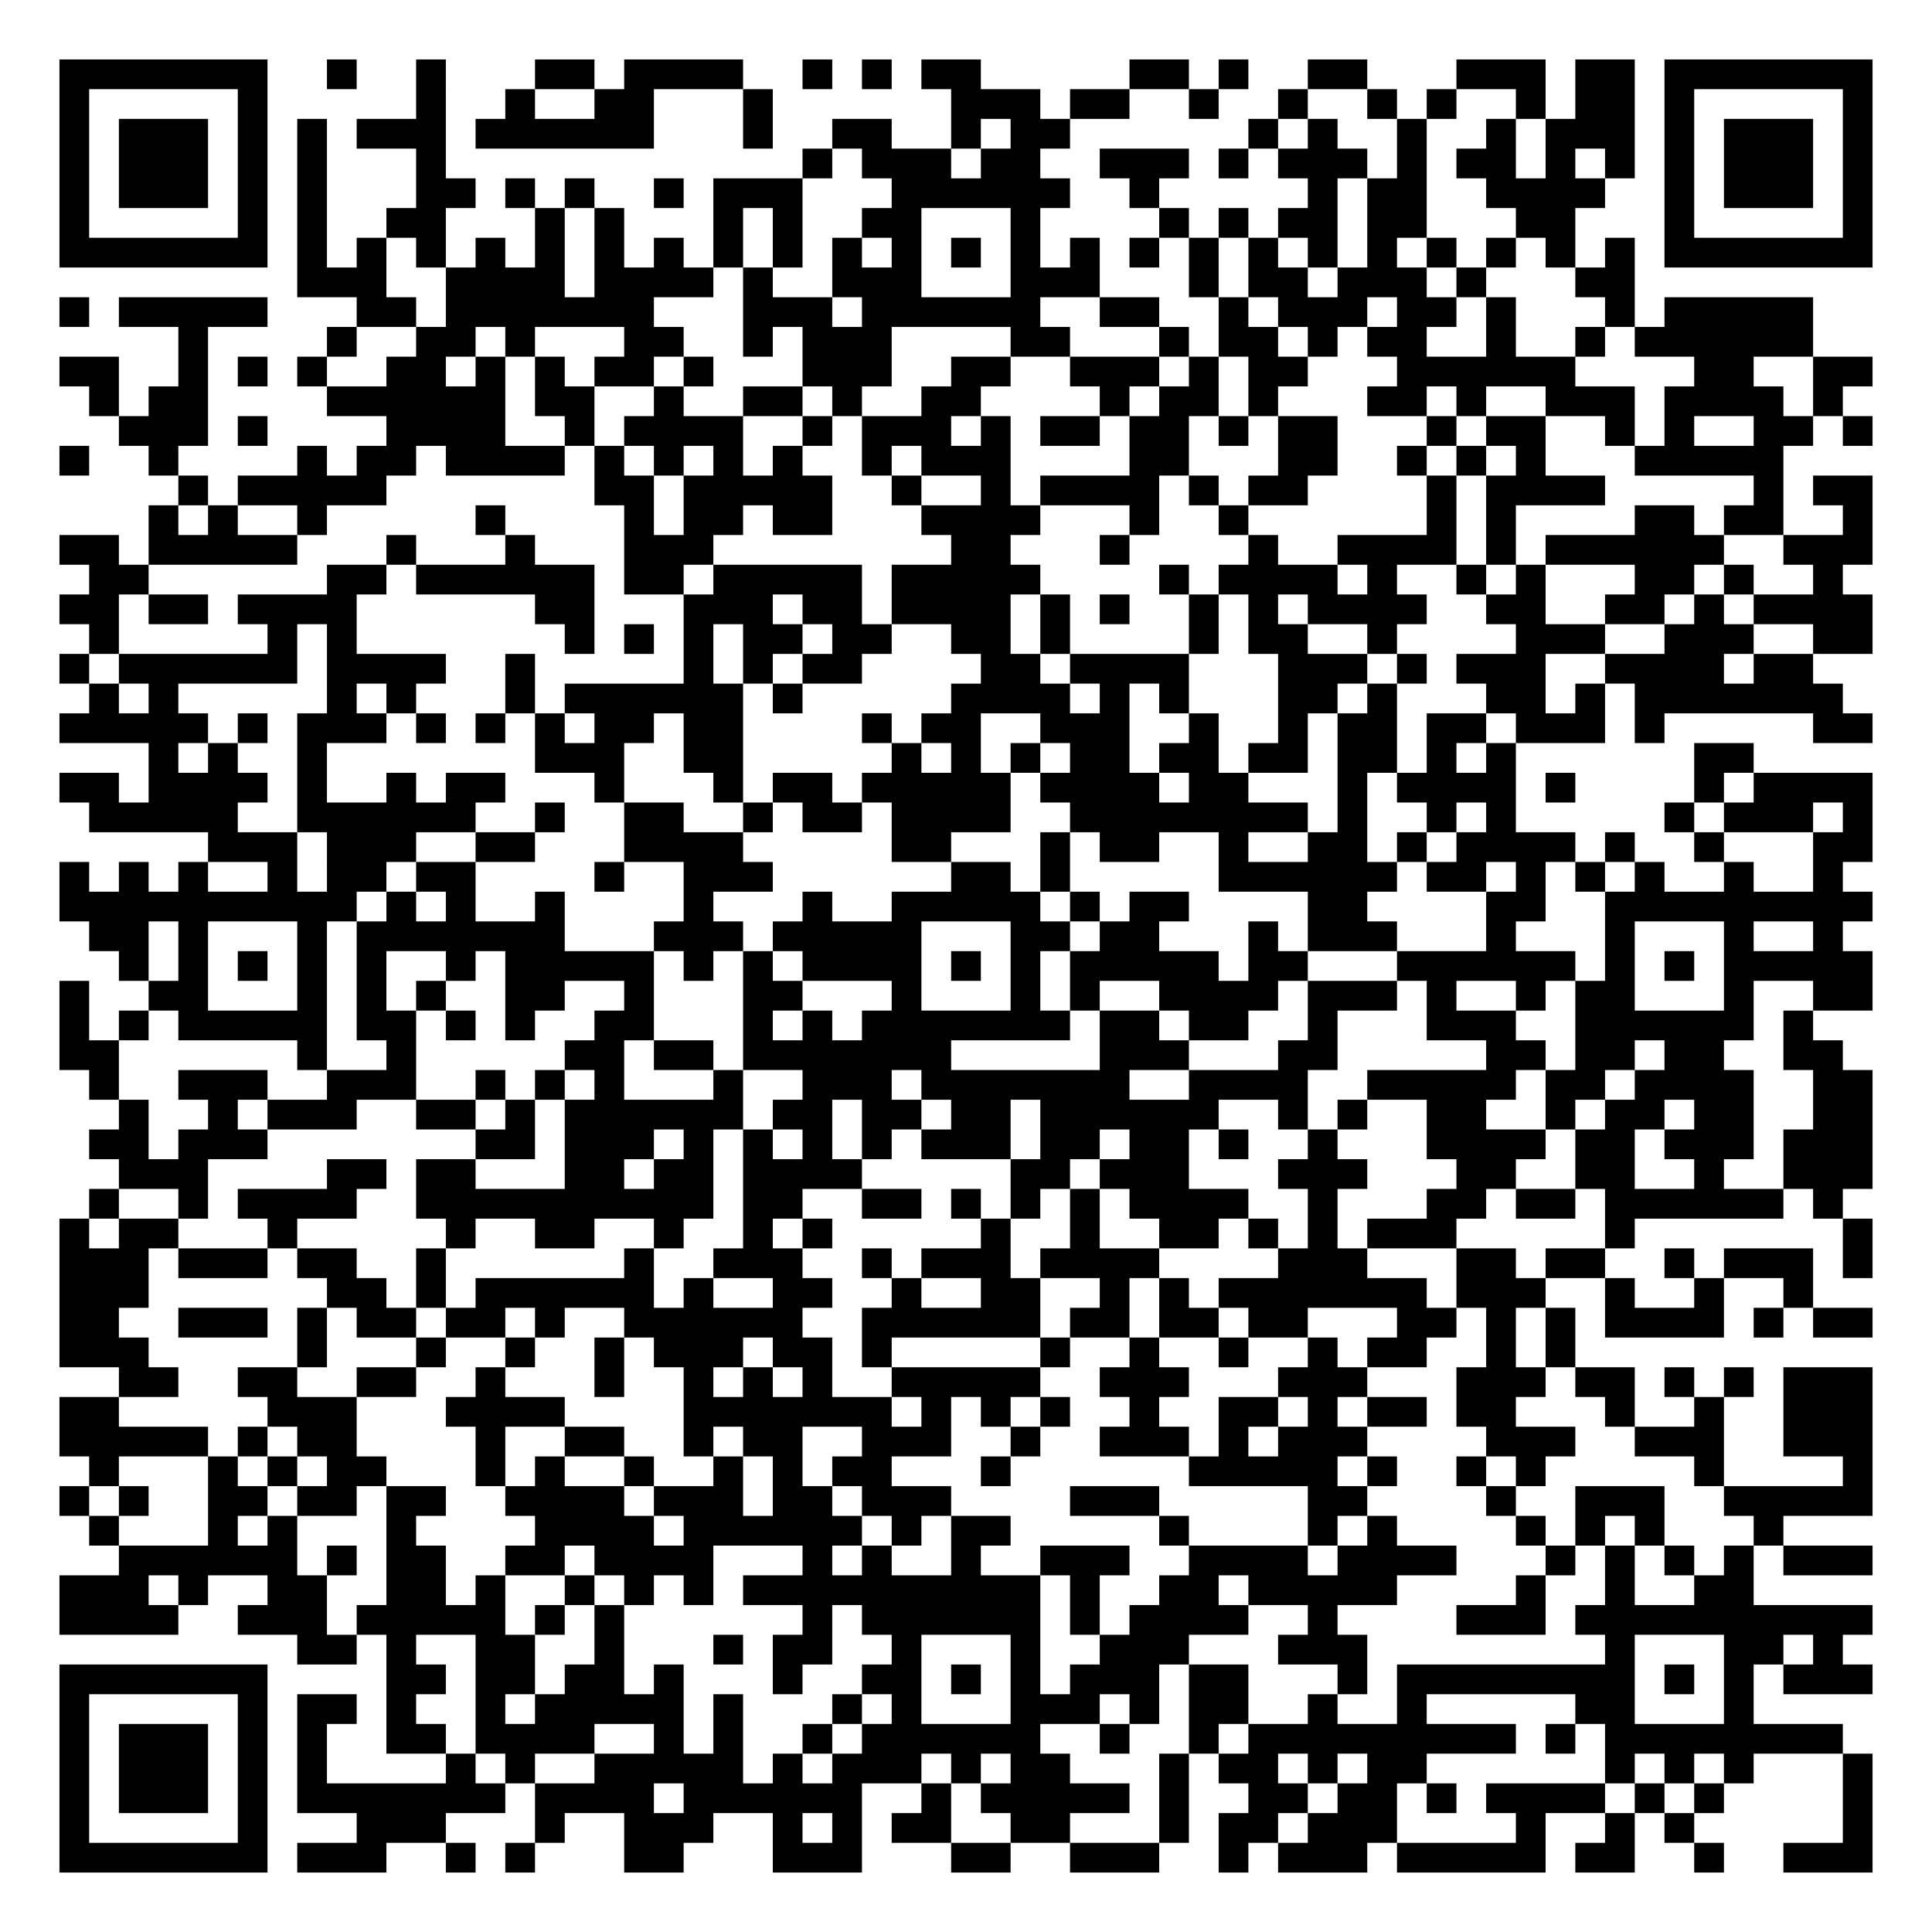
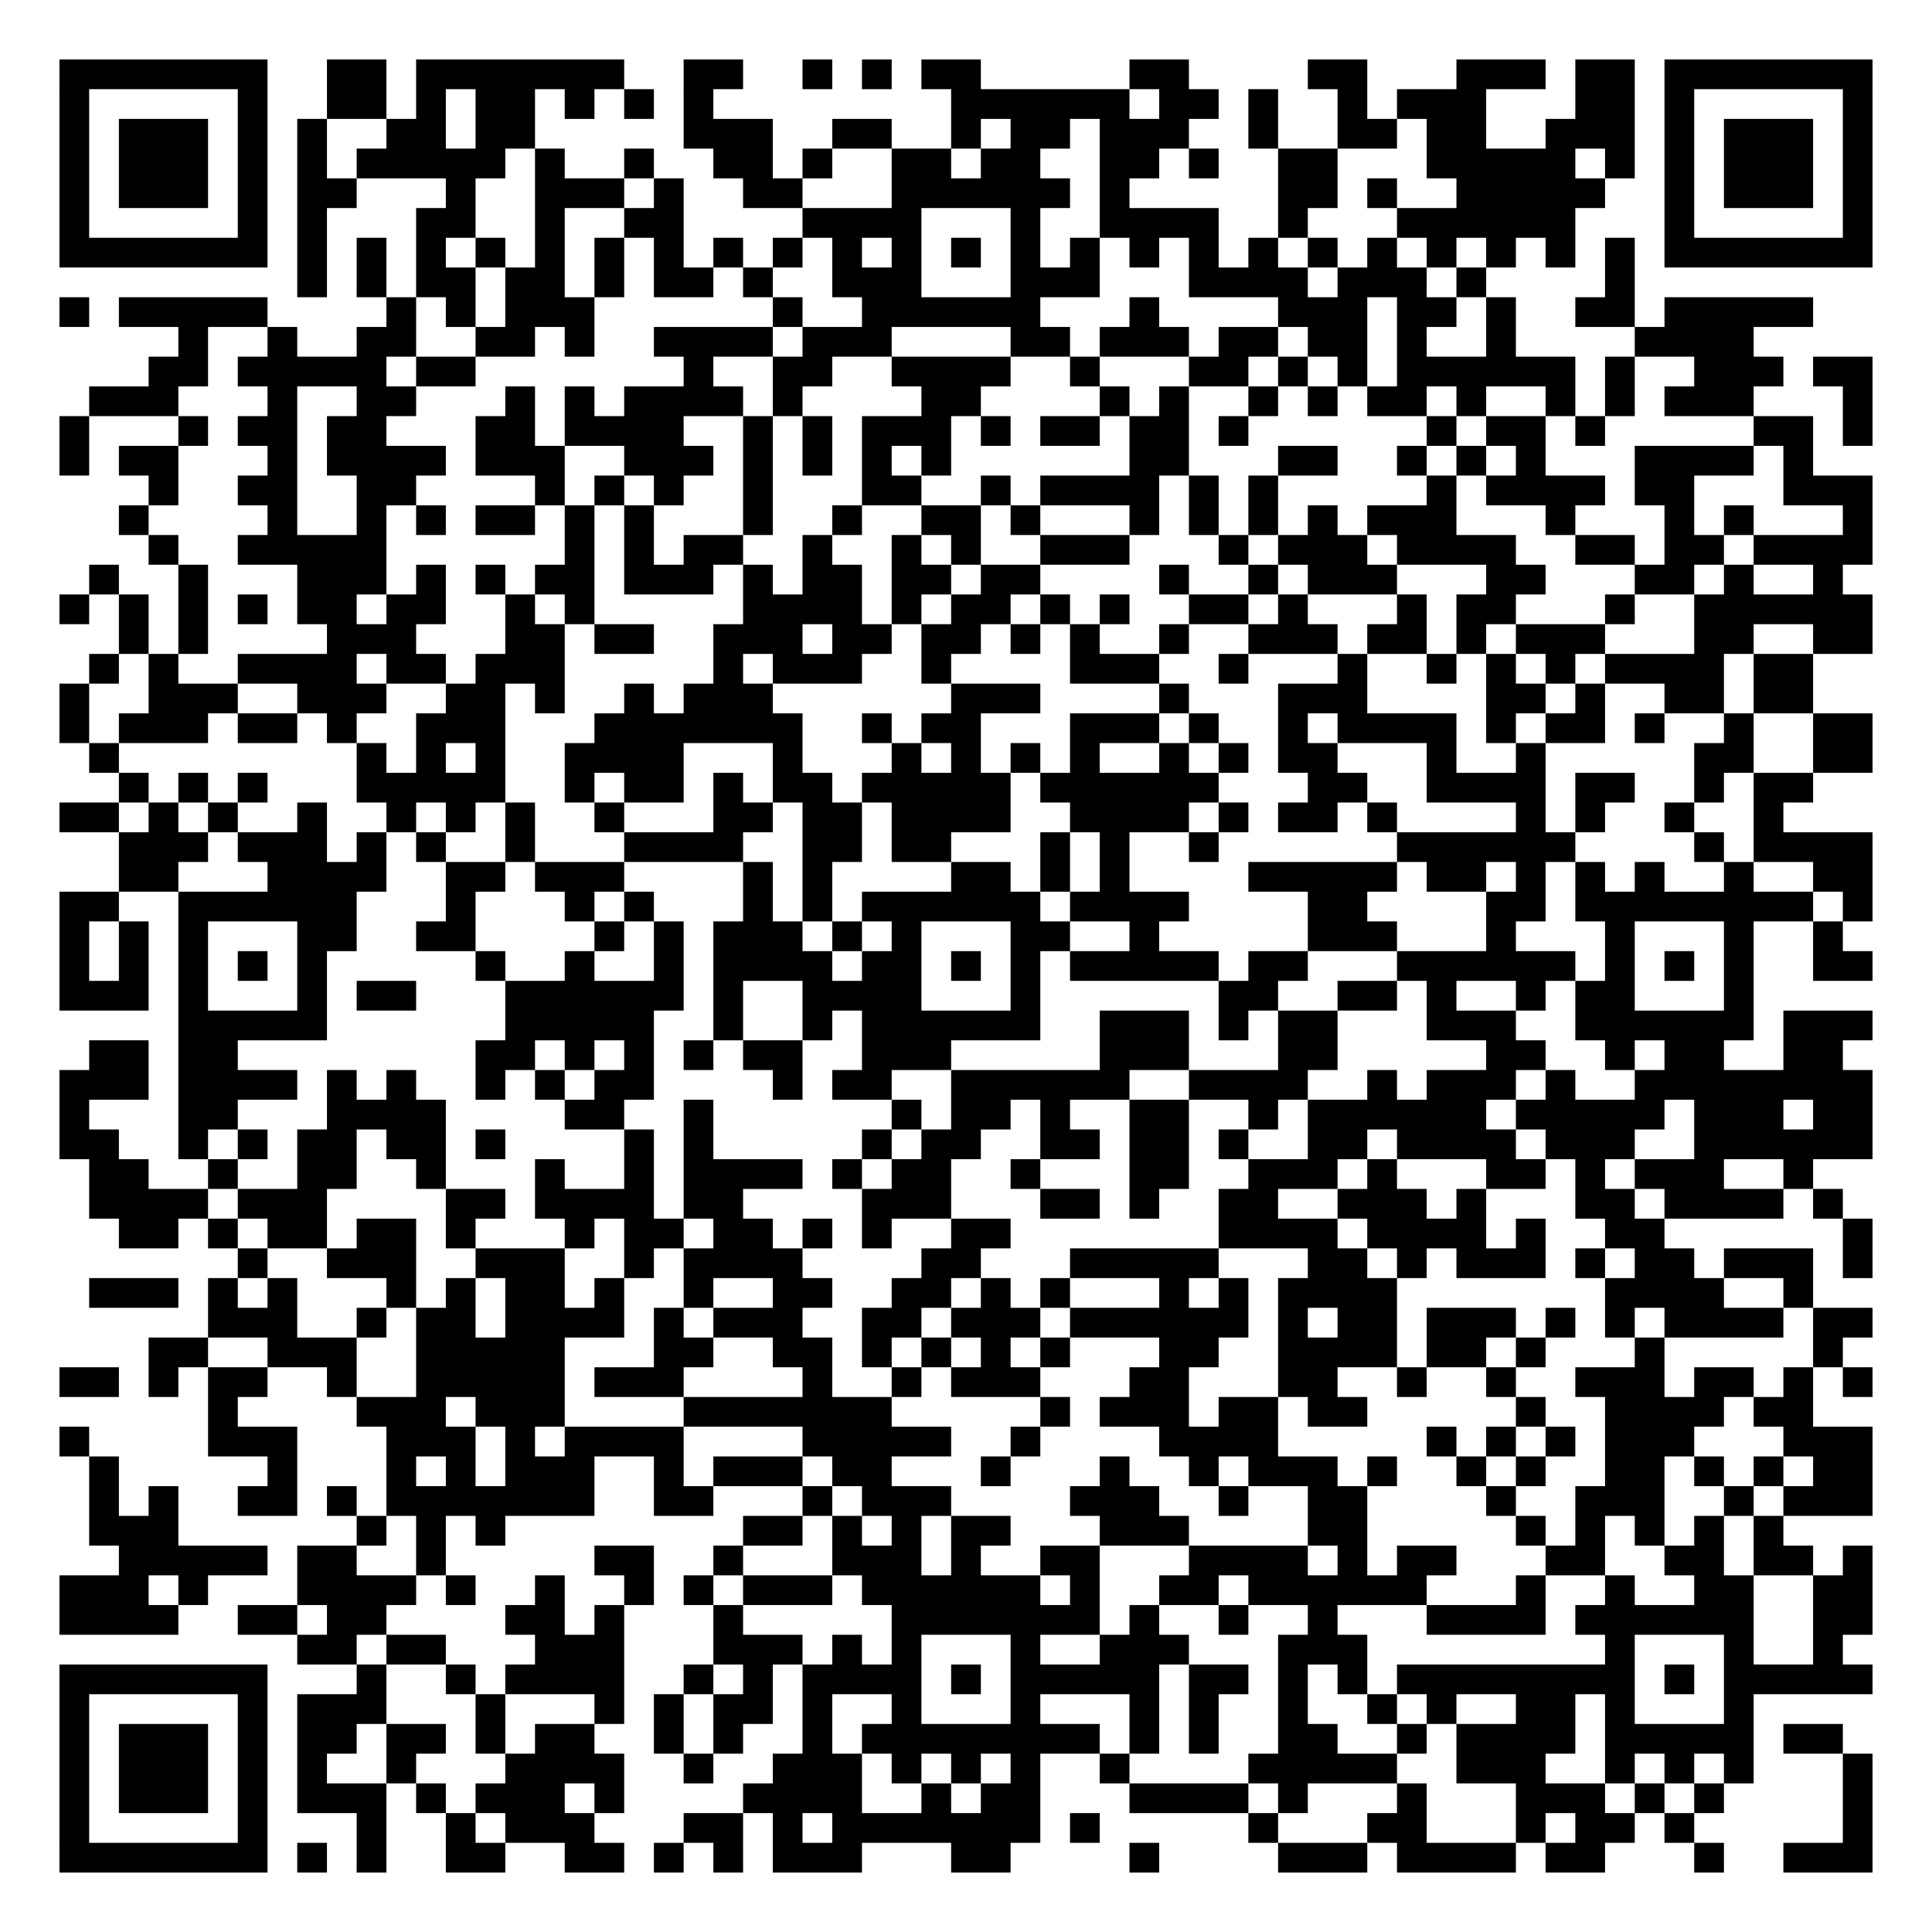
<svg xmlns="http://www.w3.org/2000/svg" width="260" height="260" class="segno">
  <g transform="scale(4)">
    <path fill="#fff" d="M0 0h65v65h-65z" />
-     <path class="qrline" stroke="#000" d="M2 2.5h7m2 0h1m2 0h1m3 0h2m1 0h4m2 0h1m1 0h1m1 0h2m5 0h2m1 0h1m2 0h2m3 0h3m1 0h2m1 0h7m-61 1h1m5 0h1m5 0h1m2 0h1m2 0h2m3 0h1m6 0h3m1 0h2m2 0h1m2 0h1m2 0h1m1 0h1m2 0h1m1 0h2m1 0h1m5 0h1m-61 1h1m1 0h3m1 0h1m1 0h1m1 0h3m1 0h6m3 0h1m2 0h2m2 0h1m1 0h2m6 0h1m1 0h1m2 0h1m2 0h1m1 0h3m1 0h1m1 0h3m1 0h1m-61 1h1m1 0h3m1 0h1m1 0h1m3 0h1m12 0h1m1 0h3m1 0h2m2 0h3m1 0h1m1 0h3m1 0h1m1 0h2m1 0h1m1 0h1m1 0h1m1 0h3m1 0h1m-61 1h1m1 0h3m1 0h1m1 0h1m3 0h2m1 0h1m1 0h1m2 0h1m1 0h3m3 0h6m2 0h1m5 0h1m1 0h2m2 0h4m2 0h1m1 0h3m1 0h1m-61 1h1m5 0h1m1 0h1m2 0h2m3 0h1m1 0h1m3 0h1m1 0h1m2 0h2m3 0h1m4 0h1m1 0h1m1 0h2m1 0h2m3 0h2m3 0h1m5 0h1m-61 1h7m1 0h1m1 0h1m1 0h1m1 0h1m1 0h1m1 0h1m1 0h1m1 0h1m1 0h1m1 0h1m1 0h1m1 0h1m1 0h1m1 0h1m1 0h1m1 0h1m1 0h1m1 0h1m1 0h1m1 0h1m1 0h1m1 0h1m1 0h1m1 0h7m-53 1h3m2 0h4m1 0h4m1 0h1m2 0h3m3 0h3m3 0h1m1 0h2m1 0h3m1 0h1m3 0h2m-53 1h1m1 0h5m3 0h2m1 0h7m3 0h3m1 0h6m2 0h2m2 0h1m1 0h3m1 0h2m1 0h1m3 0h1m1 0h5m-55 1h1m4 0h1m2 0h2m1 0h1m3 0h2m2 0h1m1 0h3m4 0h2m3 0h1m1 0h2m1 0h1m1 0h2m2 0h1m2 0h1m1 0h6m-59 1h2m2 0h1m1 0h1m1 0h1m2 0h2m1 0h1m1 0h1m1 0h2m1 0h1m3 0h3m2 0h2m2 0h3m1 0h1m1 0h2m3 0h6m4 0h2m2 0h2m-60 1h1m1 0h2m4 0h6m1 0h2m2 0h1m2 0h2m1 0h1m2 0h2m4 0h1m1 0h2m1 0h1m3 0h2m1 0h1m2 0h3m1 0h4m1 0h1m-58 1h3m1 0h1m4 0h4m2 0h1m1 0h4m2 0h1m1 0h3m1 0h1m1 0h2m1 0h2m1 0h1m1 0h2m3 0h1m1 0h2m2 0h1m1 0h1m2 0h2m1 0h1m-61 1h1m2 0h1m4 0h1m1 0h2m1 0h4m1 0h1m1 0h1m1 0h1m1 0h1m2 0h1m1 0h3m4 0h2m3 0h2m2 0h1m1 0h1m1 0h1m3 0h5m-54 1h1m1 0h5m7 0h2m1 0h5m2 0h1m2 0h1m1 0h4m1 0h1m1 0h2m4 0h1m1 0h4m5 0h1m1 0h2m-58 1h1m1 0h1m2 0h1m5 0h1m4 0h1m1 0h2m1 0h2m3 0h4m3 0h1m2 0h1m6 0h1m1 0h1m4 0h2m1 0h2m2 0h1m-61 1h2m1 0h5m3 0h1m3 0h1m3 0h3m8 0h2m3 0h1m4 0h1m2 0h4m1 0h1m1 0h6m2 0h3m-60 1h2m6 0h2m1 0h6m1 0h2m1 0h5m1 0h5m4 0h1m1 0h4m1 0h1m2 0h1m1 0h1m3 0h2m1 0h1m2 0h1m-60 1h2m1 0h2m1 0h4m6 0h2m3 0h3m1 0h2m1 0h4m1 0h1m1 0h1m2 0h1m1 0h1m1 0h4m2 0h2m2 0h2m1 0h1m1 0h4m-60 1h1m5 0h1m1 0h1m7 0h1m1 0h1m1 0h1m1 0h2m1 0h2m2 0h2m1 0h1m4 0h1m1 0h2m2 0h1m4 0h3m2 0h3m2 0h2m-61 1h1m1 0h6m1 0h4m2 0h1m5 0h1m1 0h1m1 0h2m4 0h2m1 0h4m3 0h3m1 0h1m1 0h3m2 0h4m1 0h2m-58 1h1m1 0h1m5 0h1m1 0h1m3 0h1m1 0h6m1 0h1m5 0h4m1 0h1m1 0h1m3 0h2m1 0h1m3 0h2m1 0h1m1 0h7m-60 1h5m1 0h1m1 0h3m1 0h1m1 0h1m1 0h1m1 0h2m1 0h2m4 0h1m1 0h2m2 0h3m2 0h1m2 0h1m1 0h2m1 0h2m1 0h3m1 0h1m5 0h2m-58 1h1m1 0h1m2 0h1m7 0h3m2 0h2m5 0h1m1 0h1m1 0h1m1 0h2m1 0h2m1 0h2m1 0h2m1 0h1m1 0h1m6 0h2m-57 1h2m1 0h4m1 0h1m2 0h1m1 0h2m3 0h1m3 0h1m1 0h2m1 0h5m1 0h4m1 0h2m3 0h1m1 0h4m1 0h1m4 0h1m1 0h4m-60 1h5m2 0h6m2 0h1m2 0h2m2 0h1m1 0h2m1 0h4m2 0h8m1 0h1m2 0h1m1 0h1m5 0h1m1 0h3m1 0h1m-56 1h3m1 0h3m2 0h2m3 0h4m5 0h2m3 0h1m1 0h2m2 0h1m2 0h2m1 0h1m1 0h4m1 0h1m2 0h1m3 0h2m-61 1h1m1 0h1m1 0h1m2 0h1m1 0h2m1 0h2m4 0h1m2 0h3m6 0h2m1 0h1m5 0h6m1 0h2m1 0h1m1 0h1m1 0h1m2 0h1m2 0h1m-60 1h10m1 0h1m1 0h1m2 0h1m4 0h1m3 0h1m2 0h5m1 0h1m1 0h2m4 0h2m4 0h2m2 0h9m-60 1h2m1 0h1m3 0h1m1 0h7m3 0h3m1 0h5m3 0h2m1 0h2m3 0h1m1 0h3m3 0h1m3 0h1m3 0h1m2 0h1m-58 1h1m1 0h1m1 0h1m1 0h1m1 0h1m2 0h1m1 0h5m1 0h1m1 0h1m1 0h4m1 0h1m1 0h1m1 0h5m1 0h2m3 0h6m1 0h1m1 0h1m1 0h5m-61 1h1m2 0h2m3 0h1m1 0h1m1 0h1m2 0h2m2 0h1m3 0h2m3 0h1m3 0h1m1 0h1m2 0h4m1 0h3m1 0h1m2 0h1m1 0h2m3 0h1m2 0h2m-61 1h1m1 0h1m1 0h5m1 0h2m1 0h1m1 0h1m2 0h2m3 0h1m1 0h1m1 0h7m1 0h2m1 0h2m2 0h1m3 0h3m2 0h6m1 0h1m-59 1h2m6 0h1m2 0h1m5 0h2m1 0h2m1 0h7m5 0h3m3 0h2m5 0h2m1 0h2m1 0h2m2 0h2m-59 1h1m2 0h3m2 0h3m2 0h1m1 0h1m1 0h1m3 0h1m2 0h3m1 0h7m2 0h4m2 0h5m1 0h2m1 0h4m2 0h2m-59 1h1m2 0h1m1 0h3m2 0h2m1 0h1m1 0h6m1 0h2m1 0h2m1 0h2m1 0h6m2 0h1m1 0h1m2 0h2m2 0h1m1 0h2m1 0h2m2 0h2m-60 1h2m1 0h3m7 0h2m1 0h3m1 0h1m1 0h1m1 0h1m1 0h1m1 0h3m1 0h2m1 0h2m1 0h1m2 0h1m3 0h4m1 0h2m1 0h3m1 0h3m-59 1h3m4 0h2m1 0h2m3 0h2m1 0h2m1 0h4m5 0h2m1 0h3m3 0h3m3 0h2m2 0h2m2 0h1m2 0h3m-60 1h1m2 0h1m1 0h4m2 0h10m1 0h2m2 0h2m1 0h1m1 0h1m1 0h1m1 0h4m2 0h1m3 0h2m1 0h2m1 0h6m1 0h1m-60 1h1m1 0h2m3 0h1m5 0h1m2 0h2m2 0h1m2 0h1m1 0h1m5 0h1m2 0h1m2 0h2m1 0h1m1 0h1m1 0h3m5 0h1m7 0h1m-61 1h3m1 0h3m1 0h2m2 0h1m6 0h1m2 0h3m2 0h1m1 0h3m1 0h4m4 0h3m3 0h2m1 0h2m2 0h1m1 0h3m1 0h1m-61 1h3m6 0h2m1 0h1m1 0h6m1 0h1m2 0h2m2 0h1m2 0h2m2 0h1m1 0h1m1 0h7m1 0h3m2 0h1m2 0h1m2 0h1m-59 1h2m2 0h3m1 0h1m1 0h2m1 0h2m1 0h1m2 0h6m2 0h6m1 0h2m1 0h2m1 0h2m3 0h2m1 0h1m1 0h1m1 0h4m1 0h1m1 0h2m-61 1h3m5 0h1m3 0h1m2 0h1m2 0h1m1 0h3m1 0h2m1 0h1m5 0h1m2 0h1m2 0h1m2 0h1m1 0h2m2 0h1m1 0h1m-49 1h2m2 0h2m2 0h2m2 0h1m3 0h1m2 0h1m1 0h1m1 0h1m2 0h5m2 0h3m3 0h3m3 0h3m1 0h2m1 0h1m1 0h1m1 0h3m-61 1h2m5 0h3m3 0h4m4 0h7m1 0h1m1 0h1m1 0h1m2 0h1m2 0h2m1 0h1m1 0h2m1 0h2m3 0h1m2 0h1m2 0h3m-61 1h5m1 0h1m1 0h2m4 0h1m2 0h2m2 0h1m1 0h2m2 0h3m2 0h1m2 0h3m1 0h1m1 0h3m4 0h3m2 0h3m2 0h3m-60 1h1m3 0h1m1 0h1m1 0h2m3 0h1m1 0h1m2 0h1m2 0h1m1 0h1m1 0h2m3 0h1m6 0h5m1 0h1m2 0h1m1 0h1m5 0h1m4 0h1m-61 1h1m1 0h1m2 0h2m1 0h2m1 0h2m2 0h4m1 0h3m1 0h2m1 0h3m4 0h3m5 0h2m4 0h1m2 0h3m2 0h5m-60 1h1m3 0h1m1 0h1m3 0h1m4 0h4m1 0h6m1 0h1m1 0h2m5 0h1m4 0h1m1 0h1m4 0h1m1 0h1m1 0h1m3 0h1m-56 1h6m1 0h1m1 0h2m2 0h2m1 0h4m3 0h1m1 0h1m2 0h1m2 0h3m2 0h4m1 0h4m3 0h1m1 0h1m1 0h1m1 0h1m1 0h3m-61 1h3m1 0h1m2 0h2m2 0h2m1 0h1m2 0h1m1 0h1m1 0h1m1 0h10m1 0h1m2 0h2m1 0h5m4 0h1m2 0h1m2 0h2m-57 1h4m2 0h3m1 0h5m1 0h1m1 0h1m6 0h1m1 0h6m1 0h1m1 0h4m2 0h1m4 0h3m1 0h10m-53 1h2m1 0h1m2 0h2m2 0h1m3 0h1m1 0h2m2 0h1m3 0h1m2 0h3m3 0h3m8 0h1m3 0h2m1 0h1m-60 1h7m4 0h2m1 0h2m1 0h2m1 0h1m3 0h1m2 0h2m1 0h1m1 0h1m1 0h3m1 0h2m3 0h1m1 0h8m1 0h1m1 0h1m1 0h3m-61 1h1m5 0h1m1 0h2m1 0h1m2 0h1m1 0h5m1 0h1m3 0h1m1 0h1m3 0h3m1 0h1m1 0h2m2 0h1m2 0h1m5 0h2m3 0h1m-57 1h1m1 0h3m1 0h1m1 0h1m2 0h2m1 0h4m2 0h1m1 0h1m2 0h1m1 0h6m2 0h1m2 0h1m1 0h9m1 0h1m1 0h8m-60 1h1m1 0h3m1 0h1m1 0h1m4 0h1m1 0h1m2 0h5m1 0h1m1 0h3m1 0h1m1 0h2m3 0h1m1 0h2m1 0h1m1 0h2m6 0h1m1 0h1m1 0h1m3 0h1m-61 1h1m1 0h3m1 0h1m1 0h7m1 0h4m1 0h6m2 0h1m1 0h5m1 0h1m2 0h2m1 0h2m1 0h1m1 0h4m1 0h1m1 0h1m4 0h1m-61 1h1m5 0h1m3 0h3m3 0h1m2 0h3m2 0h1m1 0h1m1 0h2m2 0h2m3 0h1m1 0h2m1 0h3m4 0h1m2 0h1m1 0h1m5 0h1m-61 1h7m1 0h3m2 0h1m1 0h1m3 0h2m3 0h3m3 0h2m2 0h3m2 0h1m1 0h3m1 0h5m1 0h2m2 0h1m2 0h3" />
+     <path class="qrline" stroke="#000" d="M2 2.5h7m2 0h2m1 0h7m2 0h2m2 0h1m1 0h1m1 0h2m5 0h2m4 0h2m3 0h3m1 0h2m1 0h7m-61 1h1m5 0h1m2 0h2m1 0h1m1 0h2m1 0h1m1 0h1m1 0h1m8 0h6m1 0h2m1 0h1m2 0h1m1 0h3m3 0h2m1 0h1m5 0h1m-61 1h1m1 0h3m1 0h1m1 0h1m2 0h2m1 0h2m5 0h3m2 0h2m2 0h1m1 0h2m1 0h3m2 0h1m2 0h2m1 0h2m2 0h3m1 0h1m1 0h3m1 0h1m-61 1h1m1 0h3m1 0h1m1 0h1m1 0h5m1 0h1m2 0h1m2 0h2m1 0h1m2 0h2m1 0h2m2 0h2m1 0h1m2 0h2m3 0h5m1 0h1m1 0h1m1 0h3m1 0h1m-61 1h1m1 0h3m1 0h1m1 0h2m3 0h1m2 0h3m1 0h1m2 0h2m3 0h6m1 0h1m5 0h2m1 0h1m2 0h5m2 0h1m1 0h3m1 0h1m-61 1h1m5 0h1m1 0h1m3 0h2m2 0h1m2 0h2m4 0h4m3 0h1m2 0h4m2 0h1m3 0h6m3 0h1m5 0h1m-61 1h7m1 0h1m1 0h1m1 0h1m1 0h1m1 0h1m1 0h1m1 0h1m1 0h1m1 0h1m1 0h1m1 0h1m1 0h1m1 0h1m1 0h1m1 0h1m1 0h1m1 0h1m1 0h1m1 0h1m1 0h1m1 0h1m1 0h1m1 0h1m1 0h7m-53 1h1m1 0h1m1 0h2m1 0h2m1 0h1m1 0h2m1 0h1m2 0h3m3 0h3m3 0h4m1 0h3m1 0h1m4 0h1m-53 1h1m1 0h5m4 0h1m1 0h1m1 0h3m6 0h1m2 0h6m3 0h1m4 0h3m1 0h2m1 0h1m2 0h2m1 0h5m-55 1h1m2 0h1m2 0h2m2 0h2m1 0h1m2 0h4m1 0h3m4 0h2m1 0h3m1 0h2m1 0h2m1 0h1m2 0h1m4 0h4m-54 1h2m1 0h5m1 0h2m7 0h1m2 0h2m2 0h4m2 0h1m3 0h2m1 0h1m1 0h1m1 0h6m1 0h1m2 0h3m1 0h2m-60 1h3m3 0h1m2 0h2m3 0h1m1 0h1m1 0h4m1 0h1m4 0h2m4 0h1m1 0h1m2 0h1m1 0h1m1 0h2m1 0h1m2 0h1m1 0h1m1 0h3m3 0h1m-61 1h1m3 0h1m1 0h2m1 0h2m3 0h2m1 0h4m2 0h1m1 0h1m1 0h3m1 0h1m1 0h2m1 0h2m1 0h1m6 0h1m1 0h2m1 0h1m5 0h2m1 0h1m-61 1h1m1 0h2m3 0h1m1 0h4m1 0h3m2 0h3m1 0h1m1 0h1m1 0h1m1 0h1m6 0h2m3 0h2m2 0h1m1 0h1m1 0h1m3 0h4m1 0h1m-56 1h1m2 0h2m2 0h2m4 0h1m1 0h1m1 0h1m2 0h1m3 0h2m2 0h1m1 0h4m1 0h1m1 0h1m5 0h1m1 0h4m1 0h2m3 0h3m-59 1h1m4 0h1m2 0h1m1 0h1m1 0h2m1 0h1m1 0h1m3 0h1m2 0h1m2 0h2m1 0h1m3 0h1m1 0h1m1 0h1m1 0h1m1 0h3m3 0h1m3 0h1m1 0h1m3 0h1m-58 1h1m2 0h5m6 0h1m1 0h1m1 0h2m2 0h1m2 0h1m1 0h1m2 0h3m3 0h1m1 0h3m1 0h4m2 0h2m1 0h2m1 0h4m-60 1h1m2 0h1m3 0h3m1 0h1m1 0h1m1 0h2m1 0h3m1 0h1m1 0h2m1 0h2m1 0h2m4 0h1m2 0h1m1 0h3m3 0h2m3 0h2m1 0h1m2 0h1m-60 1h1m1 0h1m1 0h1m1 0h1m1 0h2m1 0h2m2 0h1m1 0h1m5 0h4m1 0h1m1 0h2m1 0h1m1 0h1m2 0h2m1 0h1m3 0h1m1 0h2m3 0h1m2 0h6m-59 1h1m1 0h1m4 0h3m3 0h2m1 0h2m2 0h3m1 0h2m1 0h2m1 0h1m1 0h1m2 0h1m2 0h3m1 0h2m1 0h1m1 0h3m3 0h2m2 0h2m-60 1h1m1 0h1m2 0h4m1 0h2m1 0h3m5 0h1m1 0h3m2 0h1m4 0h3m2 0h1m3 0h1m2 0h1m1 0h1m1 0h1m1 0h4m1 0h2m-59 1h1m2 0h3m2 0h3m2 0h2m1 0h1m2 0h1m1 0h3m6 0h3m4 0h1m3 0h3m4 0h2m1 0h1m2 0h2m1 0h2m-59 1h1m1 0h3m1 0h2m1 0h1m2 0h3m3 0h7m2 0h1m1 0h2m3 0h3m1 0h1m2 0h1m1 0h4m1 0h1m1 0h2m1 0h1m2 0h1m2 0h2m-60 1h1m8 0h1m1 0h1m1 0h1m2 0h4m3 0h1m3 0h1m1 0h1m1 0h1m1 0h1m2 0h1m1 0h1m1 0h2m3 0h1m2 0h1m5 0h2m2 0h2m-59 1h1m1 0h1m1 0h1m3 0h5m2 0h1m1 0h2m1 0h1m1 0h2m1 0h5m1 0h6m3 0h2m2 0h4m1 0h2m2 0h1m1 0h2m-59 1h2m1 0h1m1 0h1m2 0h1m2 0h1m1 0h1m1 0h1m2 0h1m3 0h2m1 0h2m1 0h4m2 0h4m1 0h1m1 0h2m1 0h1m4 0h1m1 0h1m2 0h1m2 0h1m-56 1h3m1 0h3m1 0h1m1 0h1m2 0h1m3 0h4m2 0h2m1 0h2m3 0h1m1 0h1m2 0h1m6 0h6m4 0h1m1 0h4m-59 1h2m3 0h4m2 0h2m1 0h3m4 0h1m1 0h1m4 0h2m1 0h1m1 0h1m4 0h5m1 0h2m1 0h1m1 0h1m1 0h1m2 0h1m2 0h2m-61 1h2m2 0h6m3 0h1m3 0h1m1 0h1m3 0h1m1 0h1m1 0h6m1 0h4m4 0h2m4 0h2m1 0h8m1 0h1m-61 1h1m1 0h1m1 0h1m3 0h2m2 0h2m4 0h1m1 0h1m1 0h3m1 0h1m1 0h1m3 0h2m2 0h1m5 0h3m3 0h1m3 0h1m3 0h1m2 0h1m-60 1h1m1 0h1m1 0h1m1 0h1m1 0h1m5 0h1m2 0h1m2 0h1m1 0h4m1 0h2m1 0h1m1 0h1m1 0h5m1 0h2m3 0h6m1 0h1m1 0h1m1 0h1m2 0h2m-61 1h3m1 0h1m3 0h1m1 0h2m3 0h6m1 0h1m2 0h4m3 0h1m6 0h2m2 0h2m1 0h1m2 0h1m1 0h2m3 0h1m-53 1h5m6 0h5m2 0h1m2 0h1m1 0h6m2 0h3m1 0h1m1 0h2m3 0h3m2 0h6m1 0h3m-60 1h2m1 0h2m8 0h2m1 0h1m1 0h1m1 0h1m1 0h2m2 0h3m5 0h3m3 0h2m5 0h2m2 0h1m1 0h2m2 0h2m-60 1h3m1 0h4m1 0h1m1 0h1m2 0h1m1 0h1m1 0h2m4 0h1m1 0h2m2 0h6m2 0h4m2 0h1m1 0h3m1 0h1m2 0h8m-61 1h1m3 0h2m3 0h4m4 0h2m2 0h1m6 0h1m1 0h2m1 0h1m2 0h2m2 0h1m1 0h6m1 0h5m1 0h3m1 0h2m-61 1h2m2 0h1m1 0h1m1 0h2m1 0h2m1 0h1m4 0h1m1 0h1m5 0h1m1 0h2m2 0h2m1 0h2m1 0h1m2 0h2m1 0h4m1 0h3m2 0h6m-60 1h2m2 0h1m2 0h2m2 0h1m3 0h1m2 0h1m1 0h4m1 0h1m1 0h2m2 0h1m3 0h2m2 0h3m1 0h1m3 0h2m1 0h1m1 0h3m2 0h1m-58 1h4m1 0h3m4 0h2m1 0h4m1 0h2m4 0h3m3 0h2m1 0h1m2 0h2m2 0h3m1 0h1m3 0h2m1 0h4m1 0h1m-58 1h2m1 0h1m1 0h2m1 0h2m1 0h1m3 0h1m1 0h2m1 0h2m1 0h1m1 0h1m2 0h2m7 0h4m1 0h4m1 0h1m2 0h2m6 0h1m-55 1h1m2 0h3m2 0h3m2 0h1m1 0h4m4 0h2m3 0h5m3 0h2m1 0h1m1 0h3m1 0h1m1 0h2m1 0h3m1 0h1m-60 1h3m1 0h1m1 0h1m3 0h1m1 0h1m1 0h2m1 0h1m2 0h1m2 0h2m2 0h2m1 0h1m1 0h1m3 0h1m1 0h1m1 0h4m7 0h4m2 0h1m-54 1h3m2 0h1m1 0h2m1 0h4m1 0h1m1 0h3m2 0h2m1 0h3m1 0h6m1 0h1m1 0h2m1 0h3m1 0h1m1 0h1m1 0h4m1 0h2m-58 1h2m2 0h3m2 0h5m3 0h2m2 0h2m1 0h1m1 0h1m1 0h1m1 0h1m3 0h2m2 0h4m1 0h2m1 0h1m3 0h1m5 0h1m-60 1h2m1 0h1m1 0h2m2 0h1m2 0h5m1 0h3m4 0h1m2 0h1m1 0h3m3 0h2m3 0h2m2 0h1m2 0h1m2 0h3m1 0h2m1 0h1m1 0h1m-56 1h1m4 0h3m1 0h3m4 0h7m5 0h1m1 0h3m1 0h2m1 0h2m5 0h1m2 0h4m1 0h2m-59 1h1m4 0h3m3 0h3m1 0h1m1 0h4m4 0h5m2 0h1m4 0h4m5 0h1m1 0h1m1 0h1m1 0h3m3 0h3m-60 1h1m5 0h1m3 0h1m1 0h1m1 0h3m2 0h1m1 0h3m1 0h2m3 0h1m3 0h1m2 0h1m1 0h3m1 0h1m2 0h1m1 0h1m2 0h2m1 0h1m1 0h1m1 0h2m-60 1h1m1 0h1m2 0h2m1 0h1m1 0h7m2 0h2m3 0h1m1 0h3m4 0h3m2 0h1m2 0h2m4 0h1m2 0h3m2 0h1m1 0h3m-60 1h3m6 0h1m1 0h1m1 0h1m8 0h2m1 0h1m1 0h1m1 0h2m3 0h3m4 0h2m5 0h1m1 0h1m1 0h1m1 0h1m1 0h1m-56 1h5m1 0h2m2 0h1m5 0h2m2 0h1m3 0h3m1 0h1m2 0h2m3 0h4m1 0h1m1 0h2m3 0h2m2 0h2m1 0h2m1 0h1m-61 1h3m1 0h1m3 0h4m1 0h1m2 0h1m2 0h1m1 0h1m1 0h3m1 0h6m1 0h1m2 0h2m1 0h6m3 0h1m2 0h1m2 0h2m2 0h2m-61 1h4m2 0h2m1 0h2m4 0h2m1 0h1m3 0h1m5 0h7m1 0h1m2 0h1m2 0h1m3 0h4m1 0h6m2 0h2m-53 1h2m1 0h2m3 0h3m3 0h3m1 0h1m1 0h1m3 0h1m2 0h3m3 0h3m8 0h1m3 0h1m2 0h1m-60 1h7m3 0h1m2 0h1m1 0h4m2 0h1m1 0h1m1 0h4m1 0h1m1 0h5m1 0h2m1 0h1m1 0h1m1 0h8m1 0h1m1 0h5m-61 1h1m5 0h1m1 0h3m3 0h1m3 0h1m1 0h1m1 0h2m1 0h1m2 0h1m3 0h1m3 0h1m1 0h1m2 0h1m2 0h1m1 0h1m2 0h2m1 0h1m3 0h1m-57 1h1m1 0h3m1 0h1m1 0h2m1 0h2m1 0h1m1 0h2m2 0h1m1 0h1m2 0h1m1 0h8m1 0h1m1 0h1m2 0h2m2 0h1m1 0h4m1 0h5m1 0h2m-60 1h1m1 0h3m1 0h1m1 0h1m2 0h1m3 0h4m2 0h1m2 0h3m1 0h1m1 0h1m1 0h1m2 0h1m4 0h5m2 0h3m2 0h1m1 0h1m1 0h1m3 0h1m-61 1h1m1 0h3m1 0h1m1 0h3m1 0h1m1 0h3m1 0h1m4 0h4m2 0h1m1 0h2m3 0h4m1 0h1m3 0h1m3 0h3m1 0h1m1 0h1m4 0h1m-61 1h1m5 0h1m3 0h1m2 0h1m1 0h3m3 0h2m1 0h1m1 0h7m1 0h1m5 0h1m3 0h2m3 0h1m1 0h2m1 0h1m5 0h1m-61 1h7m1 0h1m1 0h1m2 0h2m2 0h2m1 0h1m1 0h1m1 0h3m3 0h2m4 0h1m4 0h3m1 0h4m1 0h2m3 0h1m2 0h3" />
  </g>
</svg>
